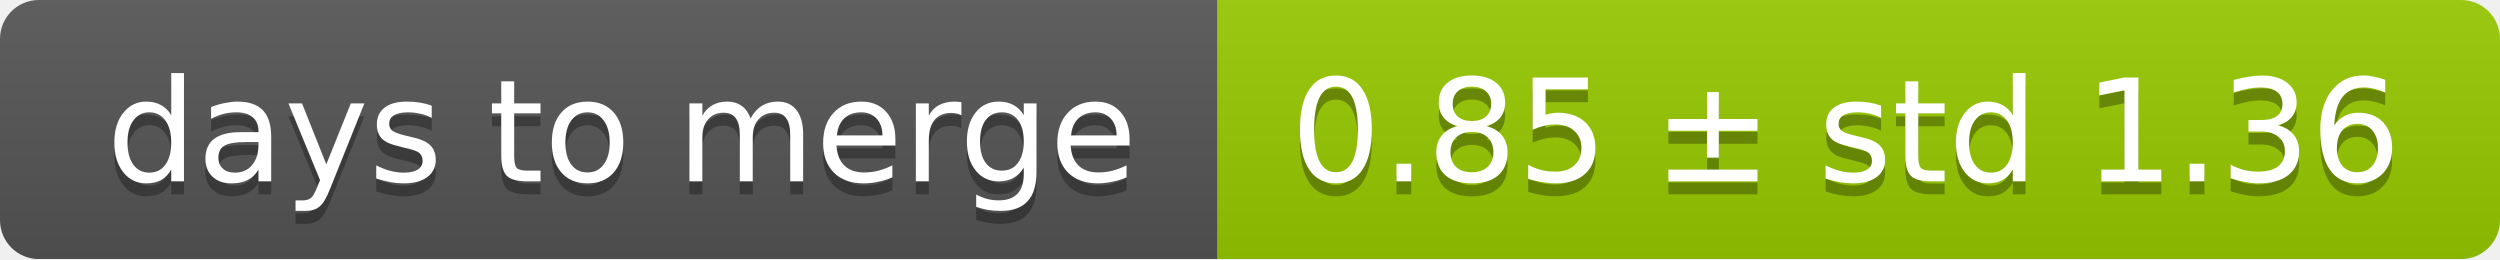
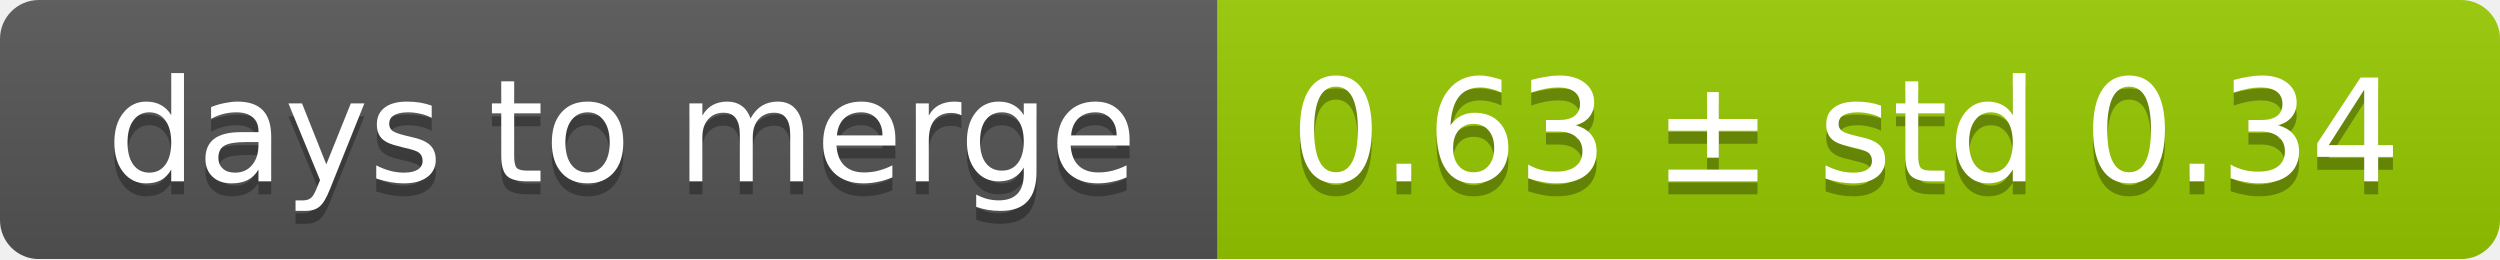
<svg xmlns="http://www.w3.org/2000/svg" width="193" height="20">
  <linearGradient id="smooth" x2="0" y2="100%">
    <stop offset="0" stop-color="#bbb" stop-opacity=".1" />
    <stop offset="1" stop-opacity=".1" />
  </linearGradient>
  <mask id="round">
    <rect width="193" height="20" rx="3" fill="#fff" />
  </mask>
  <g mask="url(#round)">
    <rect width="94" height="20" fill="#555" />
    <rect x="94" width="99" height="20" fill="#97ca00" />
    <rect width="193" height="20" fill="url(#smooth)" />
  </g>
  <g fill="#fff" text-anchor="middle" font-family="DejaVu Sans,Verdana,Geneva,sans-serif" font-size="11">
    <text x="48" y="15" fill="#010101" fill-opacity=".3">days to merge</text>
    <text x="48" y="14">days to merge</text>
-     <text x="142.5" y="15" fill="#010101" fill-opacity=".3">0.85 ± std 1.36</text>
-     <text x="142.5" y="14">0.85 ± std 1.36</text>
+     <text x="142.5" y="15" fill="#010101" fill-opacity=".3">0.63 ± std 0.34</text>
+     <text x="142.5" y="14">0.63 ± std 0.34</text>
  </g>
</svg>
